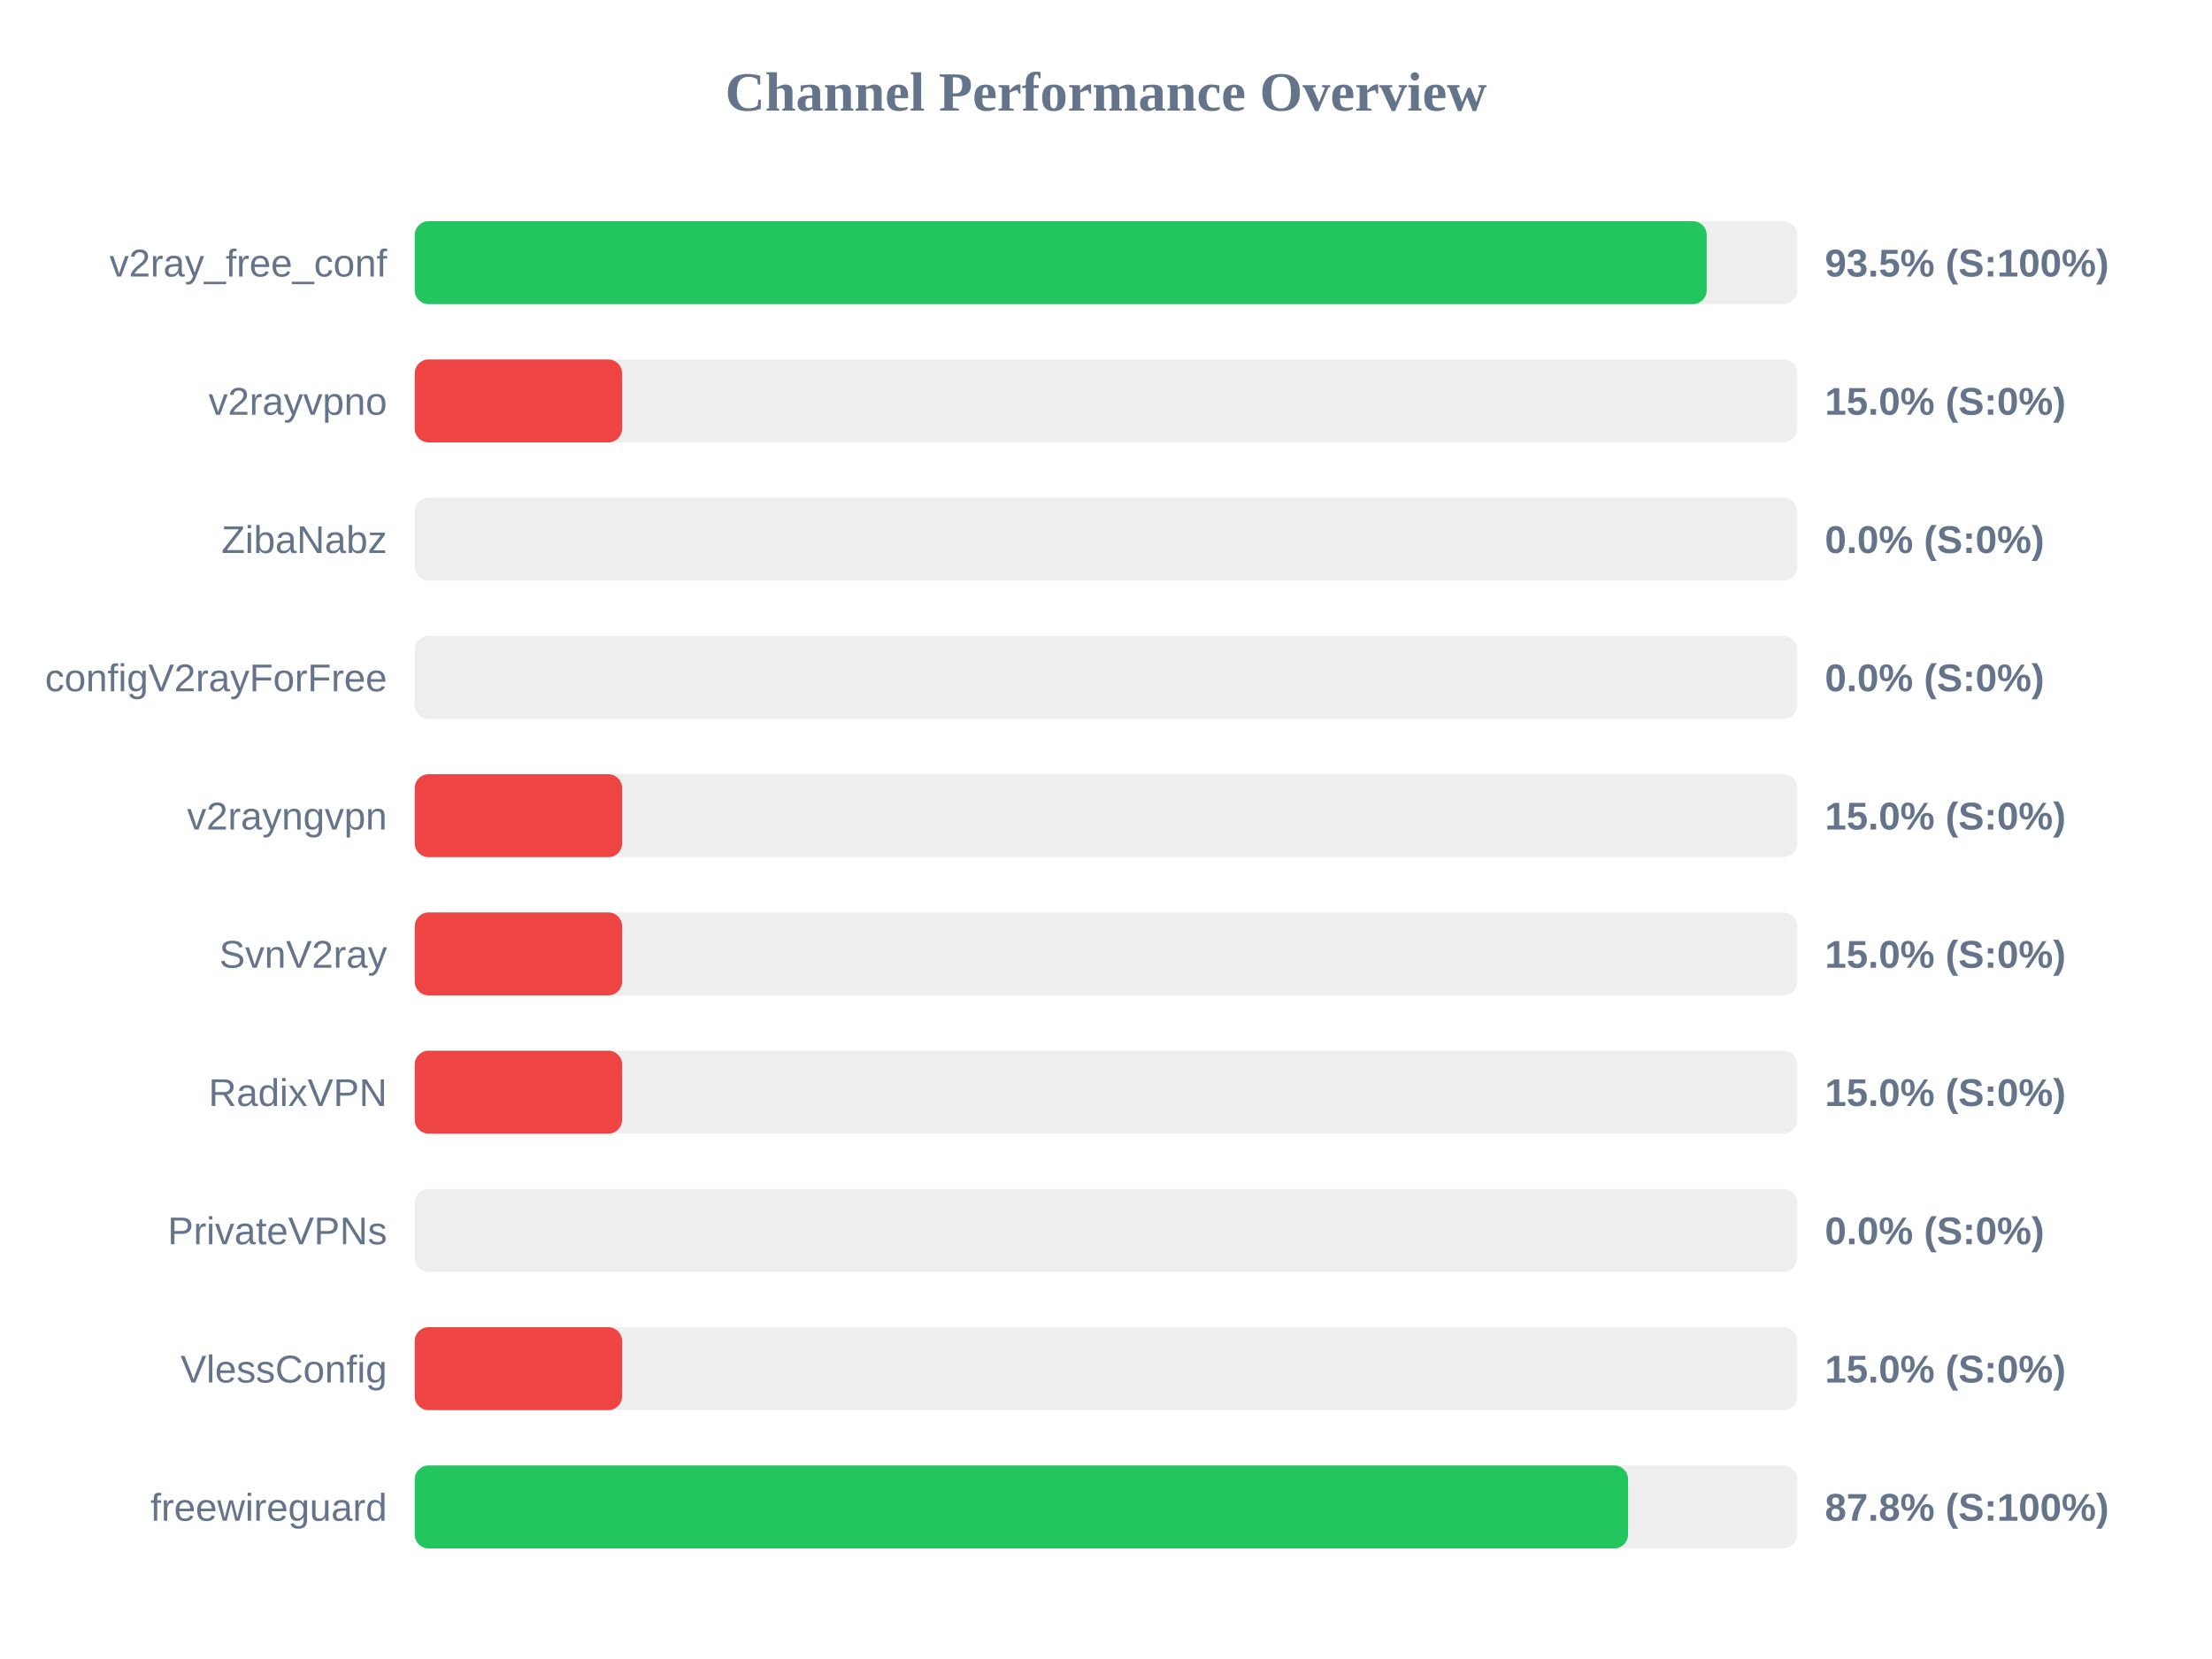
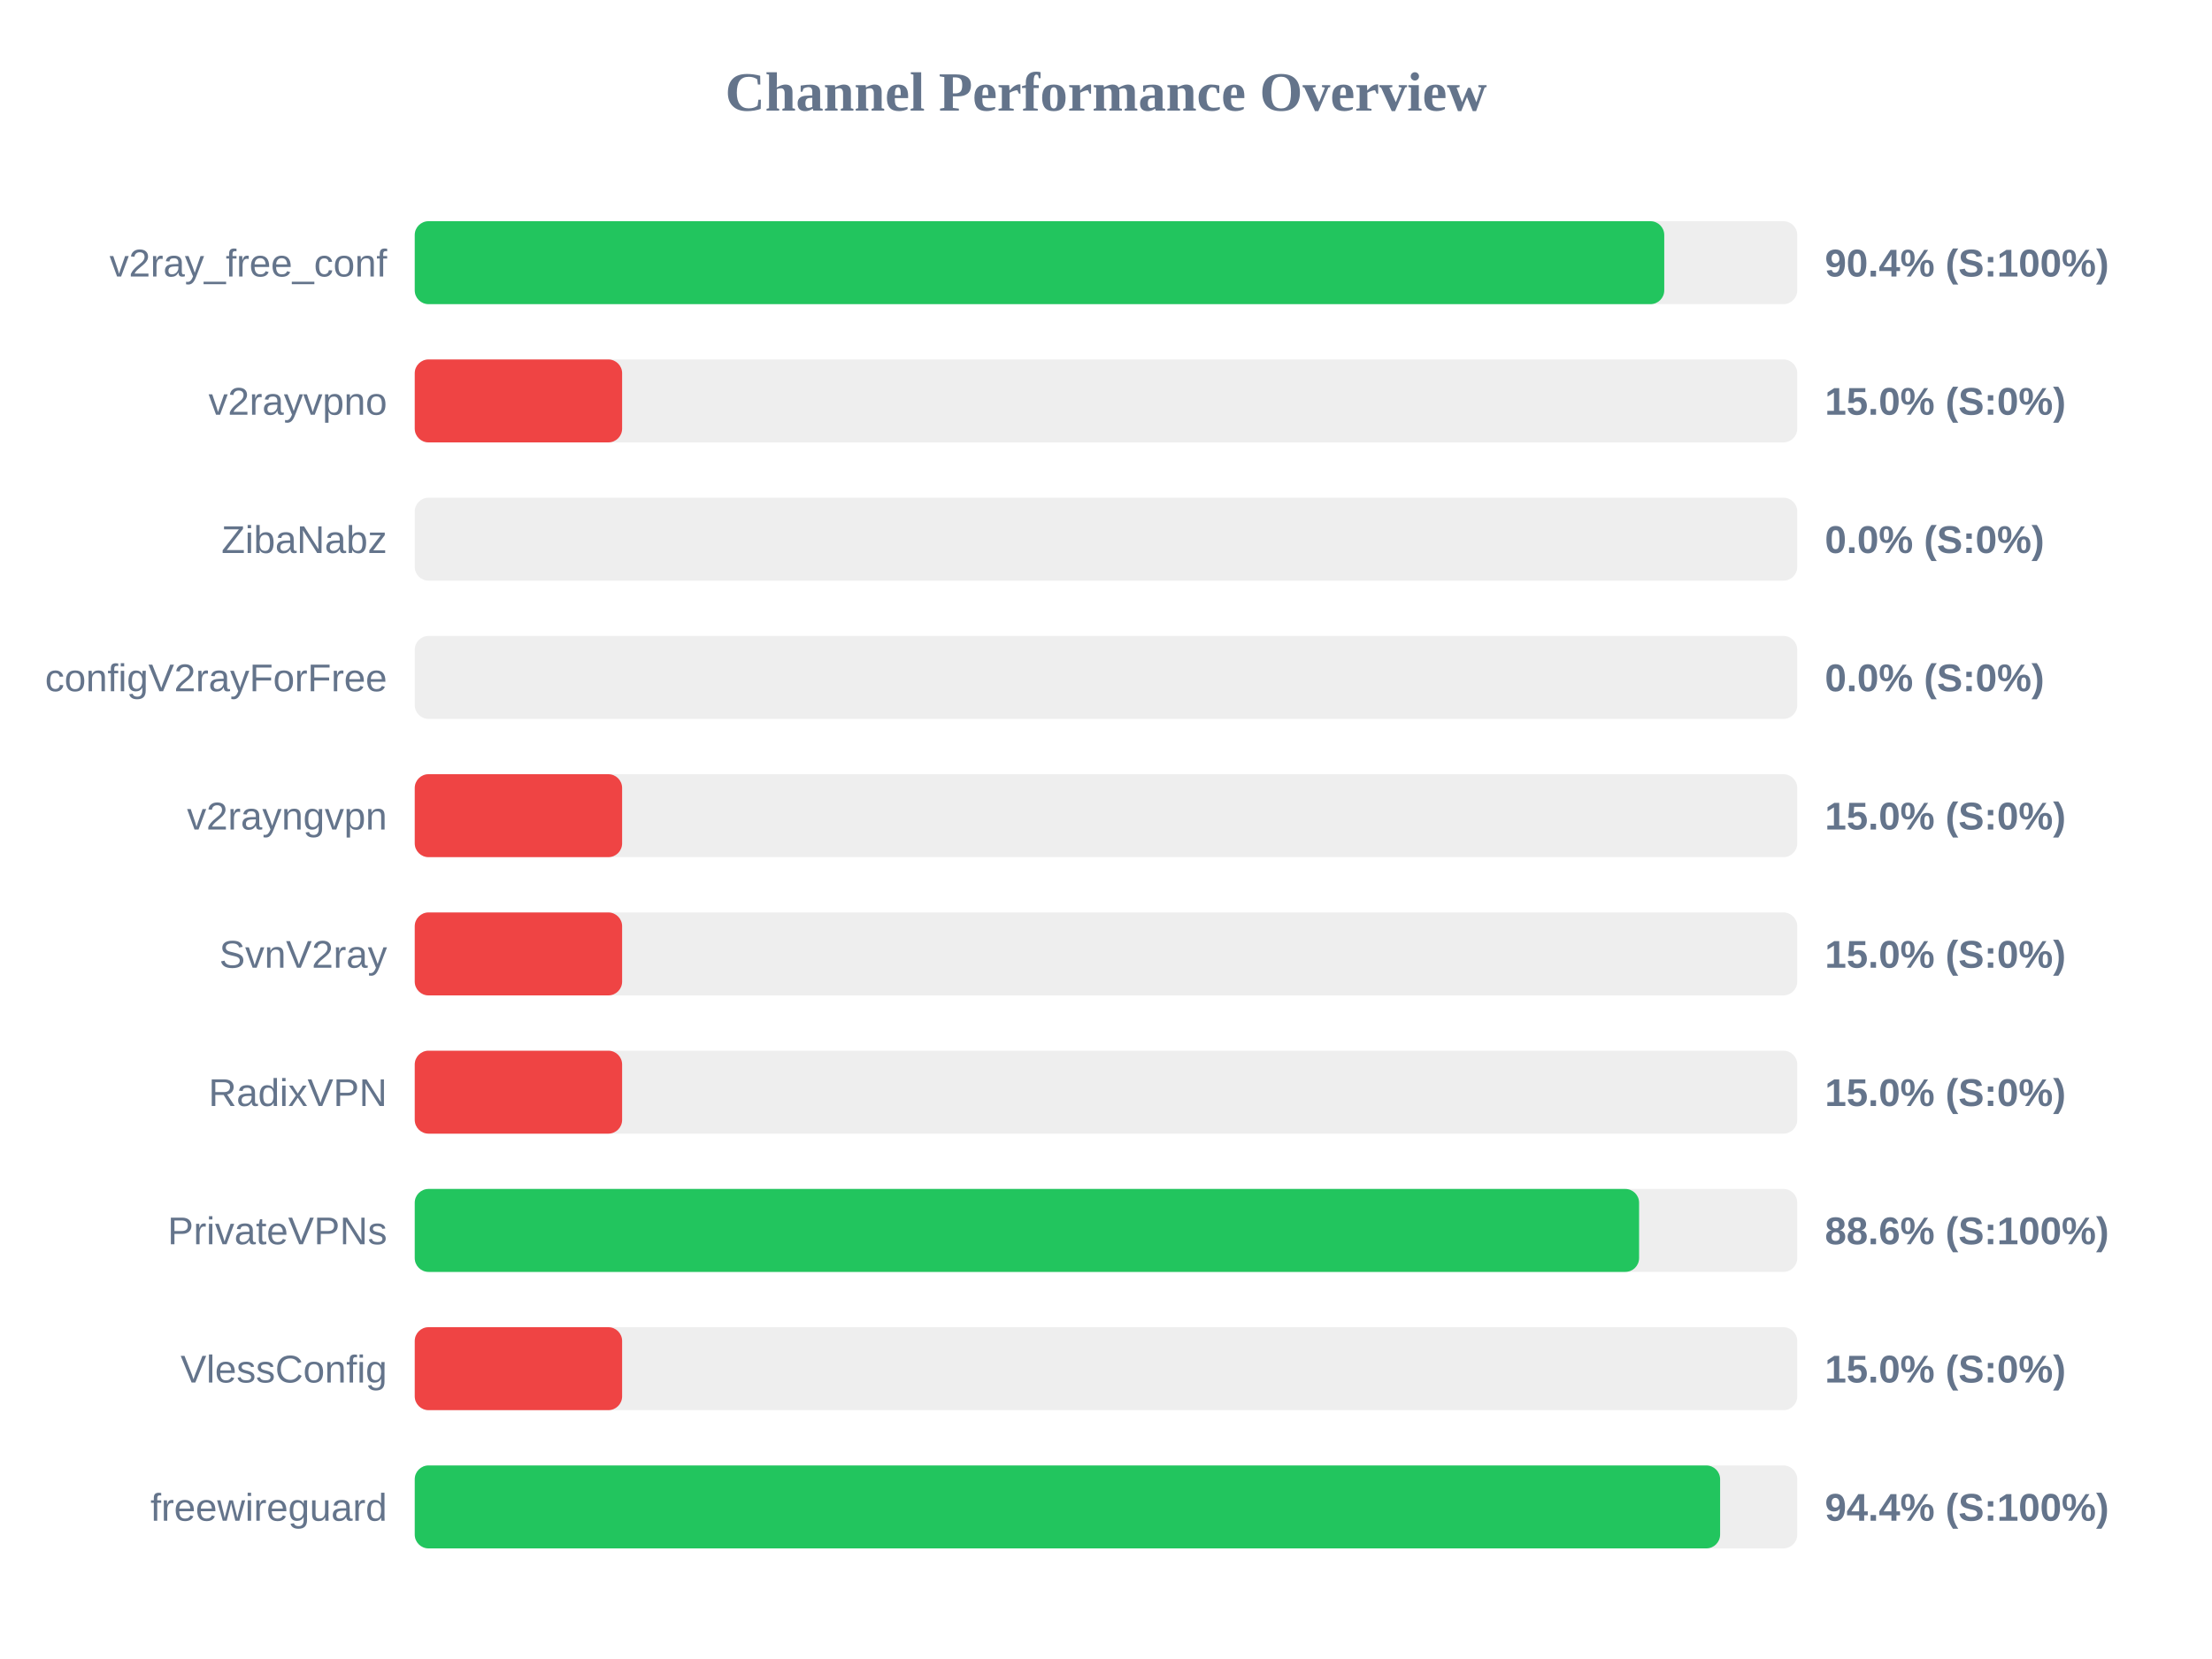
<svg xmlns="http://www.w3.org/2000/svg" width="800" height="600" version="1.1">
  <style>
        .row { font: 14px Arial; fill: #64748b; }
        .score { font: bold 14px Arial; fill: #64748b; }
    </style>
  <text x="400" y="40" text-anchor="middle" font-size="20px" font-weight="bold" fill="#64748b">Channel Performance Overview</text>
  <rect x="150" y="80" width="500" height="30" fill="#eee" rx="5" />
-   <rect x="150" y="80" width="467.25" height="30" fill="#22c55e" rx="5" />
+   <rect x="150" y="80" width="451.9" height="30" fill="#22c55e" rx="5" />
  <text x="140" y="100" text-anchor="end" class="row">v2ray_free_conf</text>
-   <text x="660" y="100" text-anchor="start" class="score">93.5% (S:100%)</text>
+   <text x="660" y="100" text-anchor="start" class="score">90.4% (S:100%)</text>
  <rect x="150" y="130" width="500" height="30" fill="#eee" rx="5" />
  <rect x="150" y="130" width="75.0" height="30" fill="#ef4444" rx="5" />
  <text x="140" y="150" text-anchor="end" class="row">v2rayvpno</text>
  <text x="660" y="150" text-anchor="start" class="score">15.0% (S:0%)</text>
  <rect x="150" y="180" width="500" height="30" fill="#eee" rx="5" />
  <rect x="150" y="180" width="0.0" height="30" fill="#ef4444" rx="5" />
  <text x="140" y="200" text-anchor="end" class="row">ZibaNabz</text>
  <text x="660" y="200" text-anchor="start" class="score">0.0% (S:0%)</text>
  <rect x="150" y="230" width="500" height="30" fill="#eee" rx="5" />
  <rect x="150" y="230" width="0.0" height="30" fill="#ef4444" rx="5" />
  <text x="140" y="250" text-anchor="end" class="row">configV2rayForFree</text>
  <text x="660" y="250" text-anchor="start" class="score">0.0% (S:0%)</text>
  <rect x="150" y="280" width="500" height="30" fill="#eee" rx="5" />
  <rect x="150" y="280" width="75.0" height="30" fill="#ef4444" rx="5" />
  <text x="140" y="300" text-anchor="end" class="row">v2rayngvpn</text>
  <text x="660" y="300" text-anchor="start" class="score">15.0% (S:0%)</text>
  <rect x="150" y="330" width="500" height="30" fill="#eee" rx="5" />
  <rect x="150" y="330" width="75.0" height="30" fill="#ef4444" rx="5" />
  <text x="140" y="350" text-anchor="end" class="row">SvnV2ray</text>
  <text x="660" y="350" text-anchor="start" class="score">15.0% (S:0%)</text>
  <rect x="150" y="380" width="500" height="30" fill="#eee" rx="5" />
  <rect x="150" y="380" width="75.0" height="30" fill="#ef4444" rx="5" />
  <text x="140" y="400" text-anchor="end" class="row">RadixVPN</text>
  <text x="660" y="400" text-anchor="start" class="score">15.0% (S:0%)</text>
  <rect x="150" y="430" width="500" height="30" fill="#eee" rx="5" />
-   <rect x="150" y="430" width="0.0" height="30" fill="#ef4444" rx="5" />
+   <rect x="150" y="430" width="442.8" height="30" fill="#22c55e" rx="5" />
  <text x="140" y="450" text-anchor="end" class="row">PrivateVPNs</text>
-   <text x="660" y="450" text-anchor="start" class="score">0.0% (S:0%)</text>
+   <text x="660" y="450" text-anchor="start" class="score">88.6% (S:100%)</text>
  <rect x="150" y="480" width="500" height="30" fill="#eee" rx="5" />
  <rect x="150" y="480" width="75.0" height="30" fill="#ef4444" rx="5" />
  <text x="140" y="500" text-anchor="end" class="row">VlessConfig</text>
  <text x="660" y="500" text-anchor="start" class="score">15.0% (S:0%)</text>
  <rect x="150" y="530" width="500" height="30" fill="#eee" rx="5" />
-   <rect x="150" y="530" width="438.8" height="30" fill="#22c55e" rx="5" />
+   <rect x="150" y="530" width="472.1" height="30" fill="#22c55e" rx="5" />
  <text x="140" y="550" text-anchor="end" class="row">freewireguard</text>
-   <text x="660" y="550" text-anchor="start" class="score">87.8% (S:100%)</text>
+   <text x="660" y="550" text-anchor="start" class="score">94.4% (S:100%)</text>
</svg>
